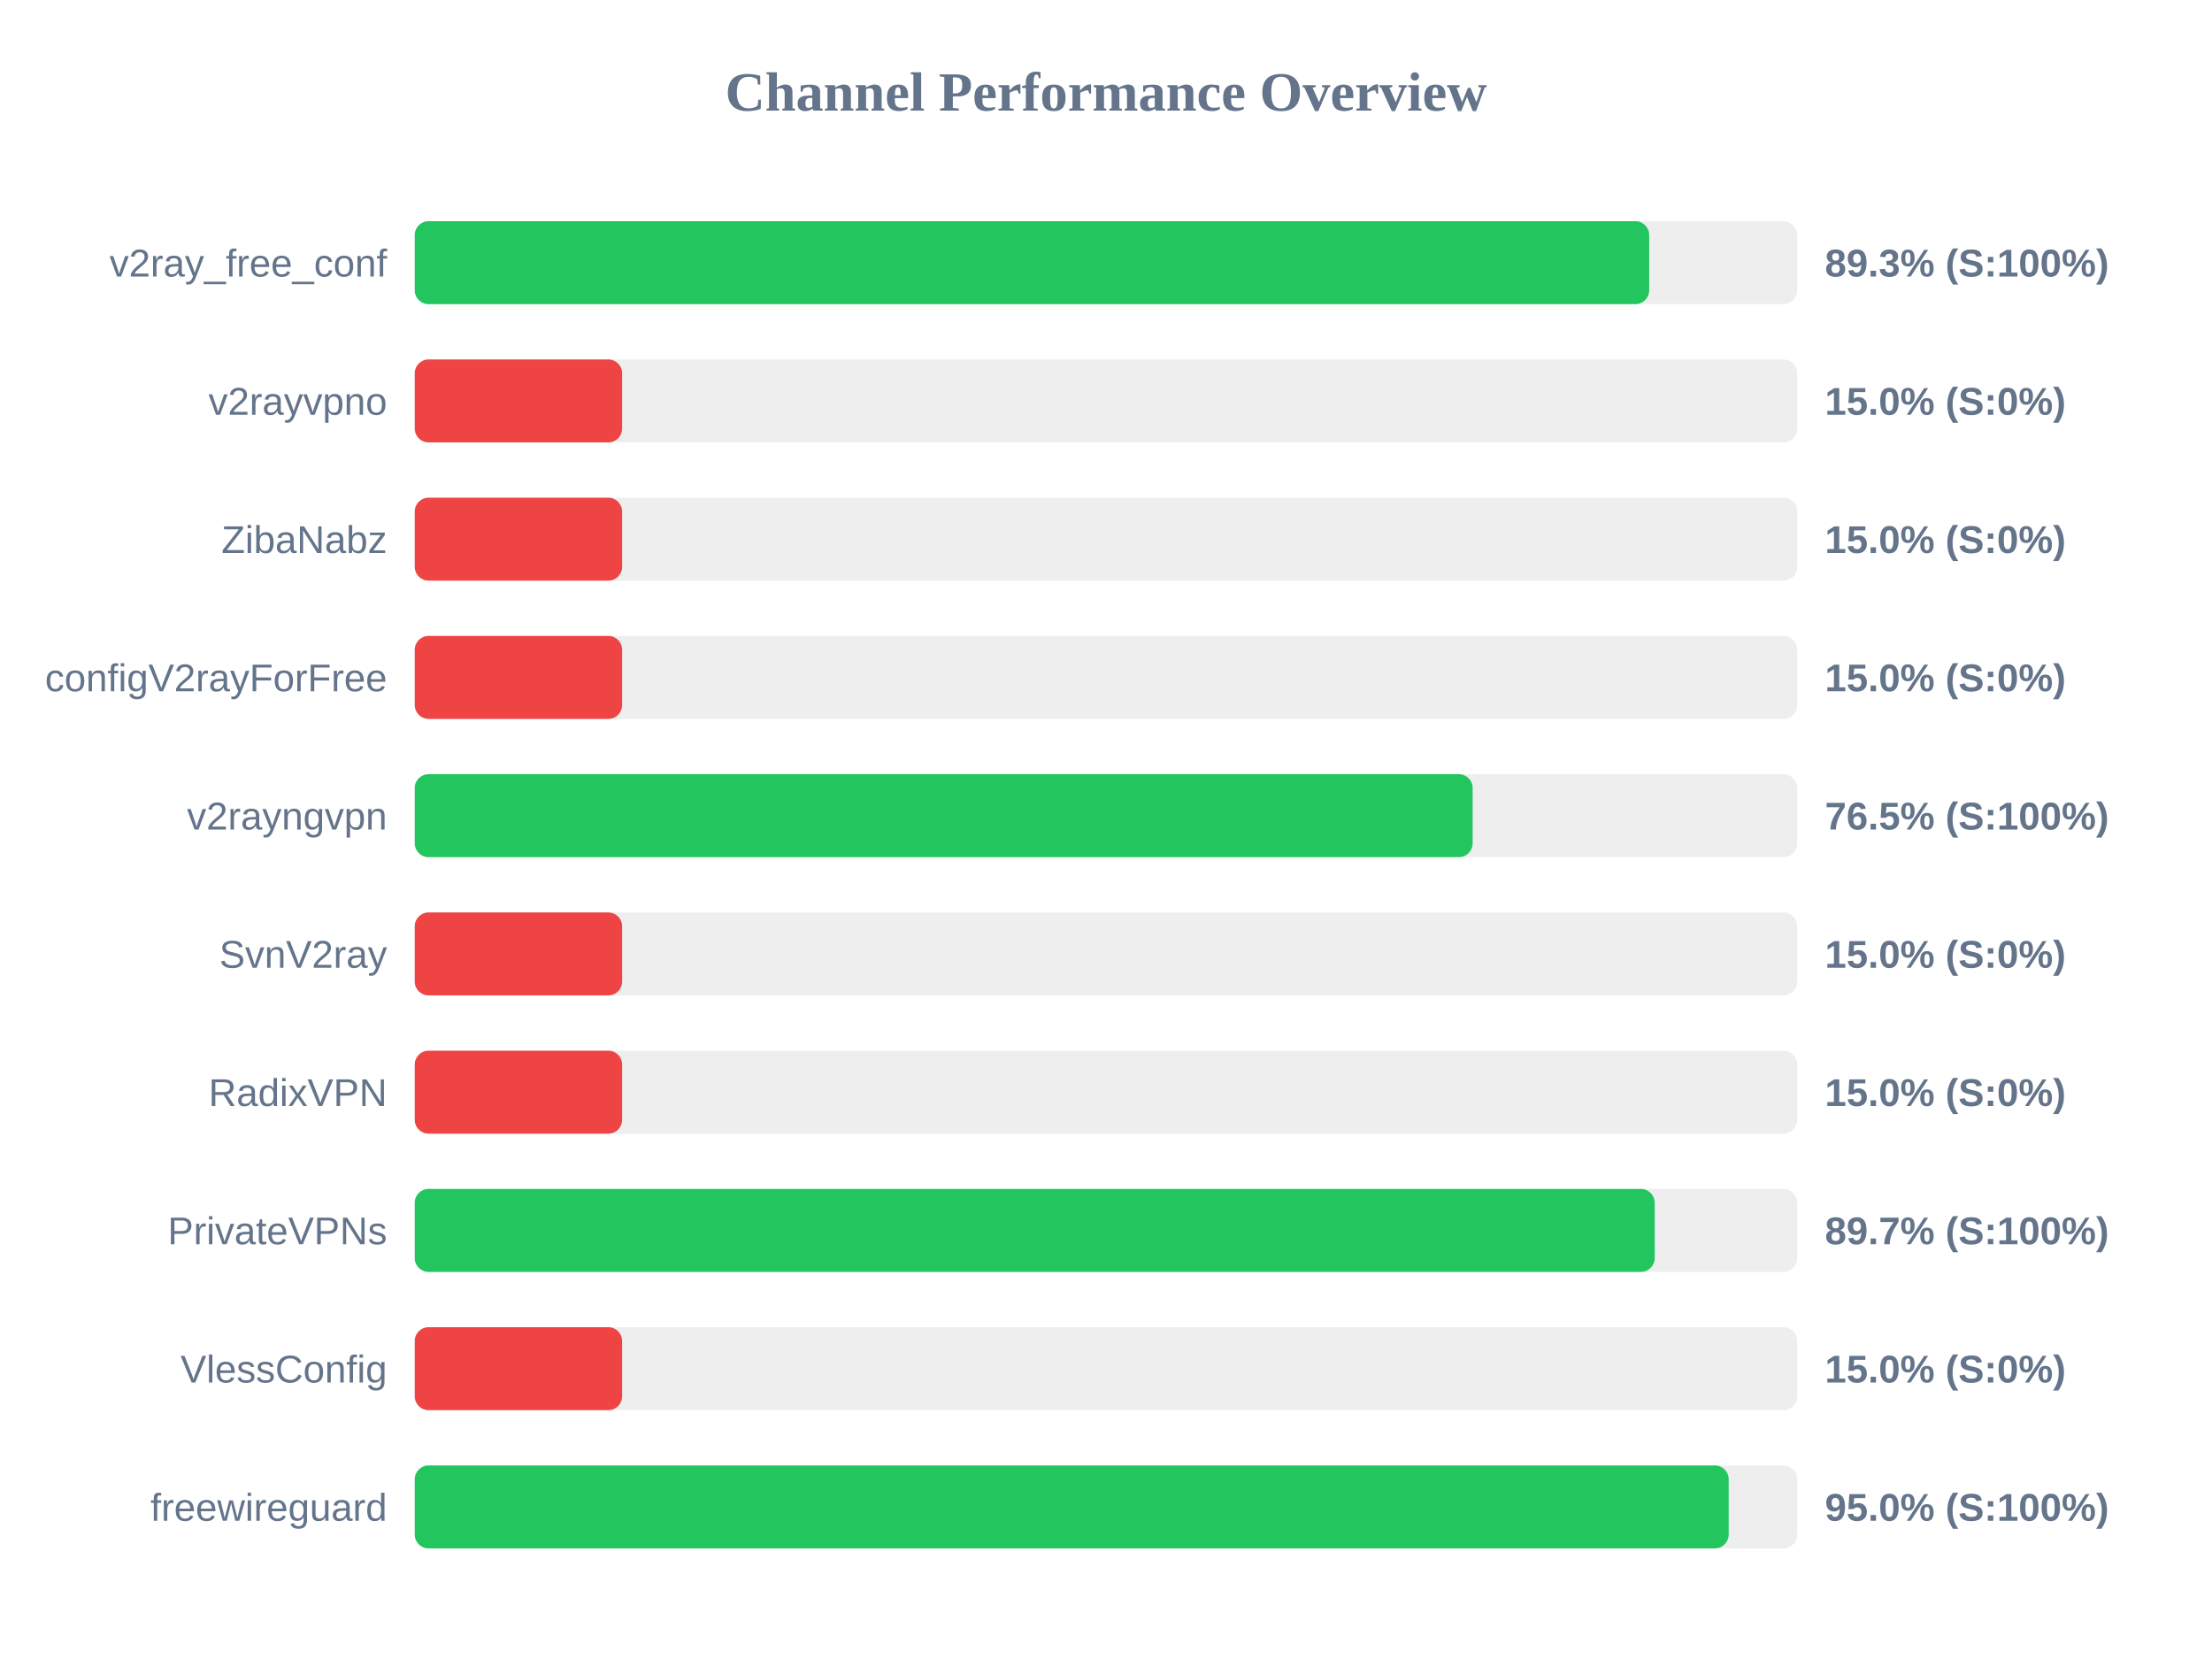
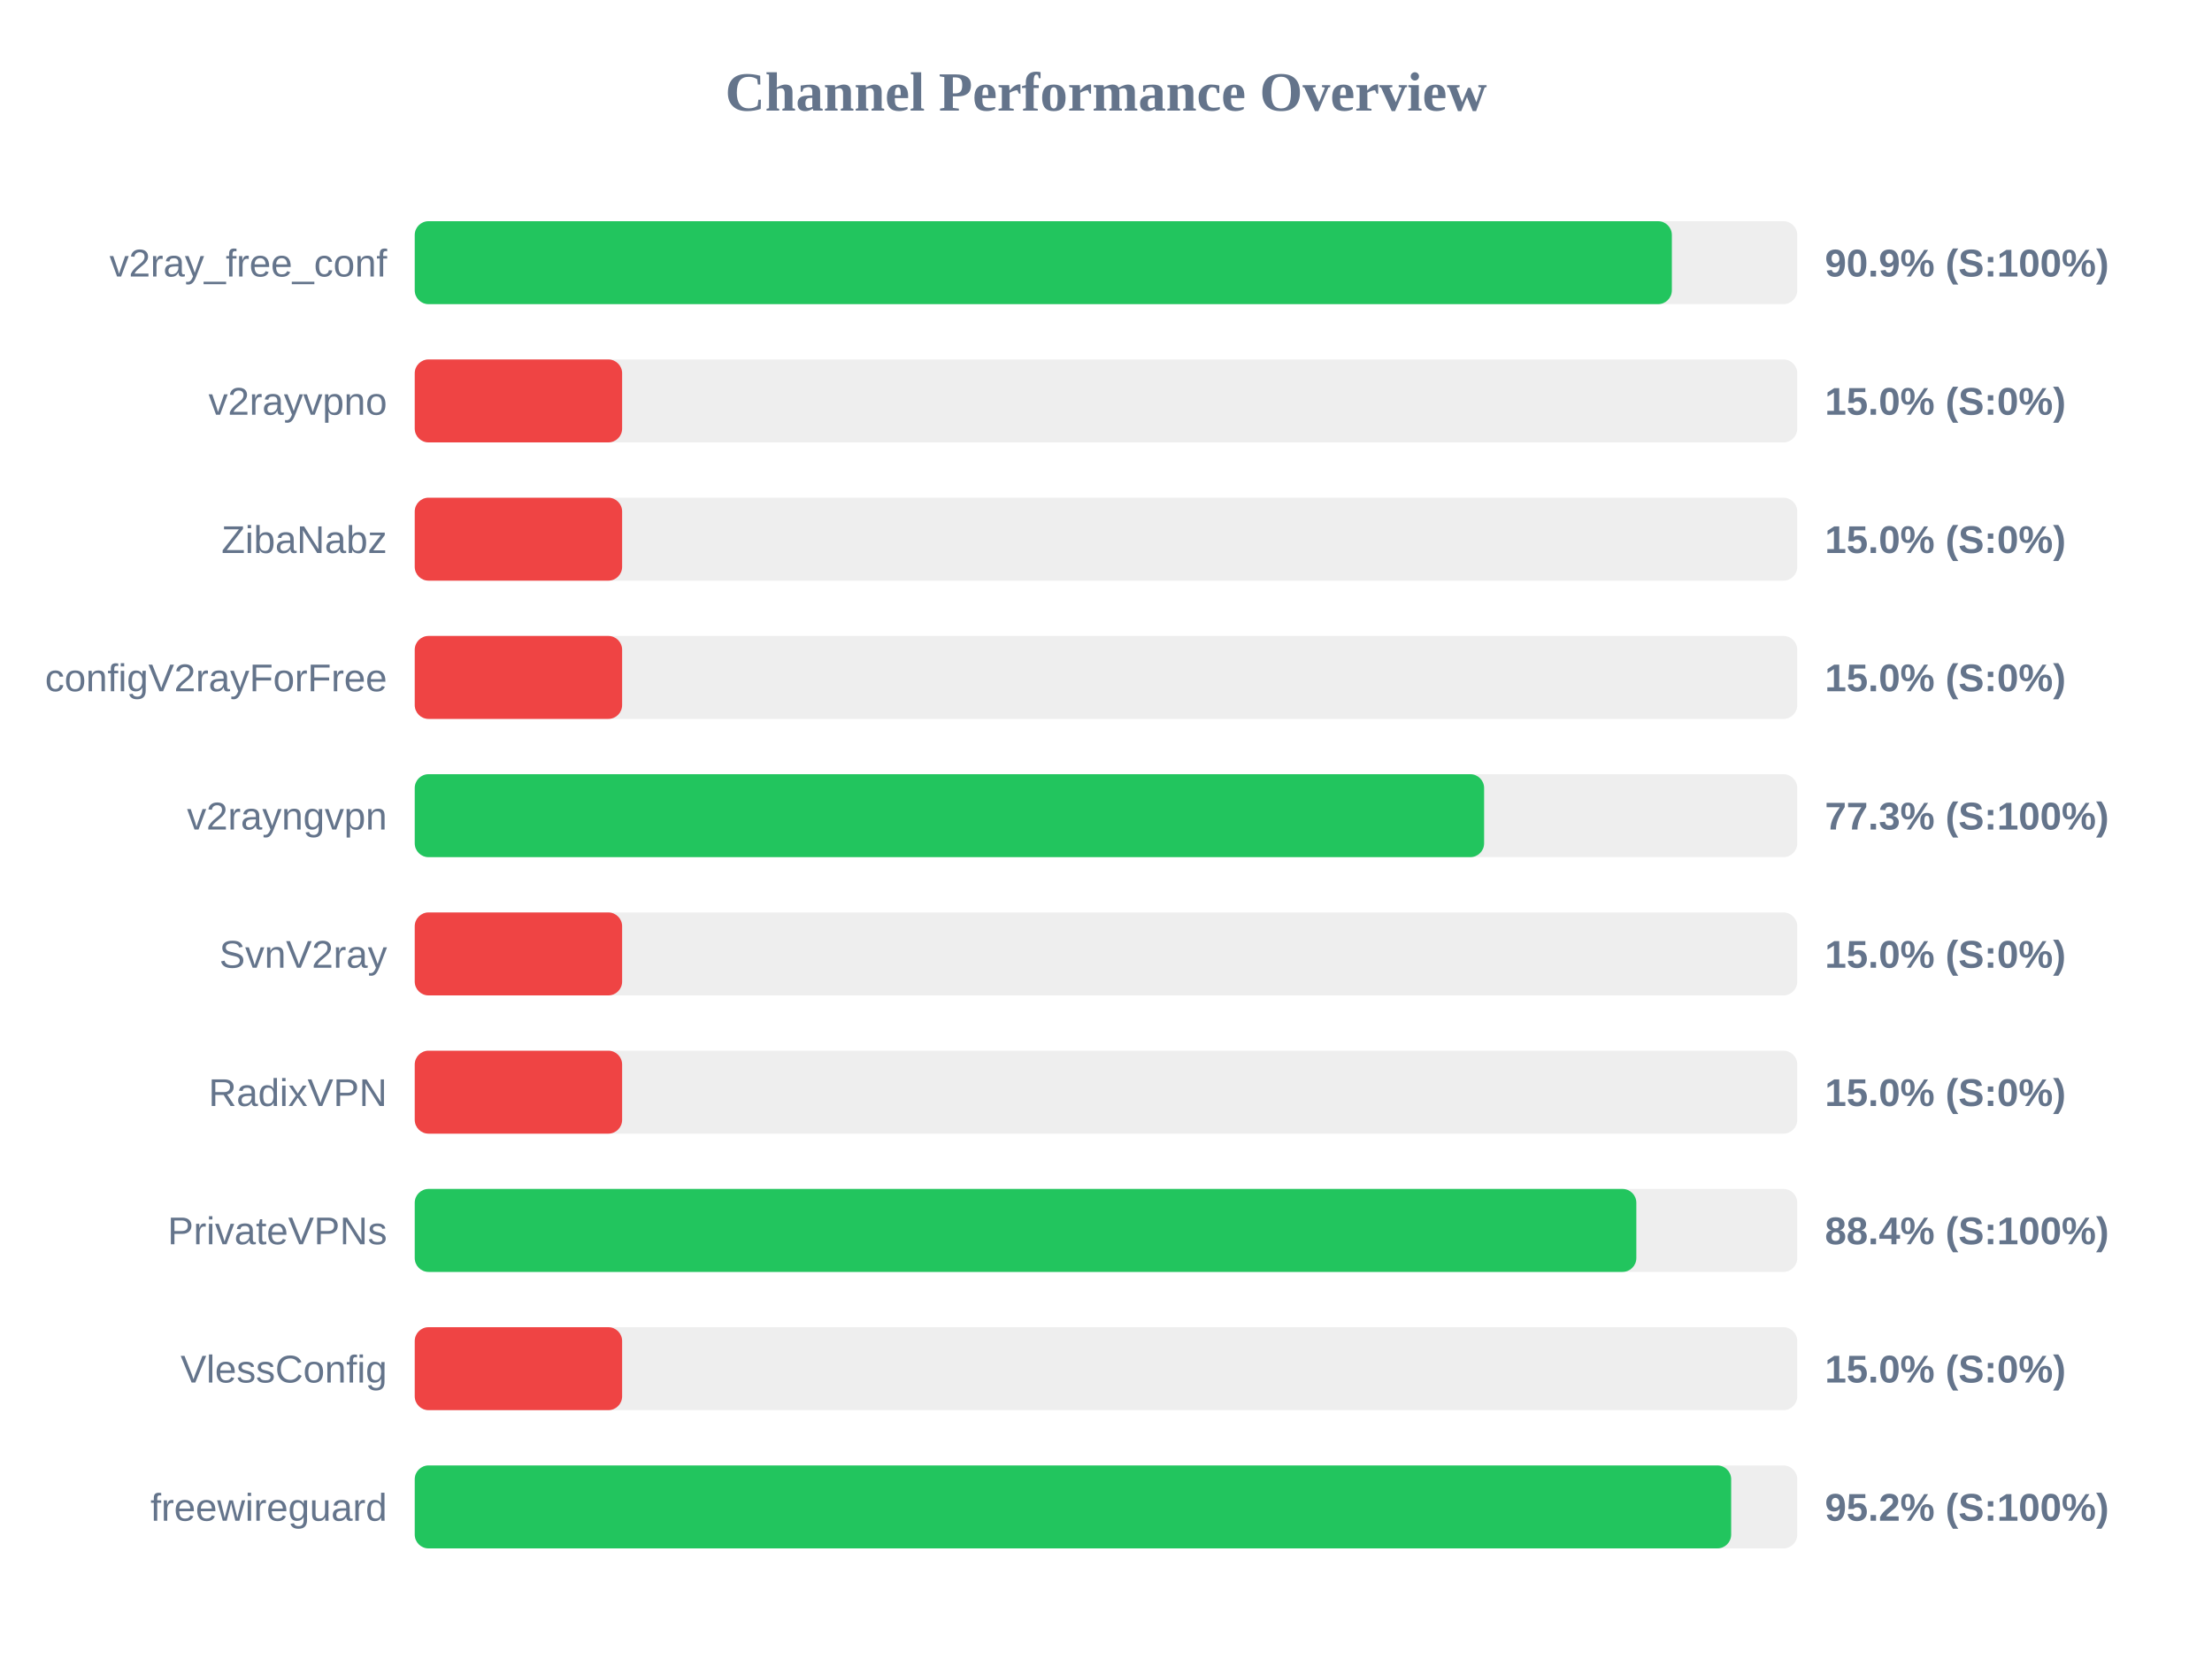
<svg xmlns="http://www.w3.org/2000/svg" width="800" height="600" version="1.1">
  <style>
        .row { font: 14px Arial; fill: #64748b; }
        .score { font: bold 14px Arial; fill: #64748b; }
    </style>
  <text x="400" y="40" text-anchor="middle" font-size="20px" font-weight="bold" fill="#64748b">Channel Performance Overview</text>
  <rect x="150" y="80" width="500" height="30" fill="#eee" rx="5" />
-   <rect x="150" y="80" width="446.45" height="30" fill="#22c55e" rx="5" />
+   <rect x="150" y="80" width="454.65" height="30" fill="#22c55e" rx="5" />
  <text x="140" y="100" text-anchor="end" class="row">v2ray_free_conf</text>
-   <text x="660" y="100" text-anchor="start" class="score">89.3% (S:100%)</text>
+   <text x="660" y="100" text-anchor="start" class="score">90.9% (S:100%)</text>
  <rect x="150" y="130" width="500" height="30" fill="#eee" rx="5" />
  <rect x="150" y="130" width="75.0" height="30" fill="#ef4444" rx="5" />
  <text x="140" y="150" text-anchor="end" class="row">v2rayvpno</text>
  <text x="660" y="150" text-anchor="start" class="score">15.0% (S:0%)</text>
  <rect x="150" y="180" width="500" height="30" fill="#eee" rx="5" />
  <rect x="150" y="180" width="75.0" height="30" fill="#ef4444" rx="5" />
  <text x="140" y="200" text-anchor="end" class="row">ZibaNabz</text>
  <text x="660" y="200" text-anchor="start" class="score">15.0% (S:0%)</text>
  <rect x="150" y="230" width="500" height="30" fill="#eee" rx="5" />
  <rect x="150" y="230" width="75.0" height="30" fill="#ef4444" rx="5" />
  <text x="140" y="250" text-anchor="end" class="row">configV2rayForFree</text>
  <text x="660" y="250" text-anchor="start" class="score">15.0% (S:0%)</text>
  <rect x="150" y="280" width="500" height="30" fill="#eee" rx="5" />
-   <rect x="150" y="280" width="382.6" height="30" fill="#22c55e" rx="5" />
+   <rect x="150" y="280" width="386.75" height="30" fill="#22c55e" rx="5" />
  <text x="140" y="300" text-anchor="end" class="row">v2rayngvpn</text>
-   <text x="660" y="300" text-anchor="start" class="score">76.5% (S:100%)</text>
+   <text x="660" y="300" text-anchor="start" class="score">77.3% (S:100%)</text>
  <rect x="150" y="330" width="500" height="30" fill="#eee" rx="5" />
  <rect x="150" y="330" width="75.0" height="30" fill="#ef4444" rx="5" />
  <text x="140" y="350" text-anchor="end" class="row">SvnV2ray</text>
  <text x="660" y="350" text-anchor="start" class="score">15.0% (S:0%)</text>
  <rect x="150" y="380" width="500" height="30" fill="#eee" rx="5" />
  <rect x="150" y="380" width="75.0" height="30" fill="#ef4444" rx="5" />
  <text x="140" y="400" text-anchor="end" class="row">RadixVPN</text>
  <text x="660" y="400" text-anchor="start" class="score">15.0% (S:0%)</text>
  <rect x="150" y="430" width="500" height="30" fill="#eee" rx="5" />
-   <rect x="150" y="430" width="448.45" height="30" fill="#22c55e" rx="5" />
+   <rect x="150" y="430" width="441.8" height="30" fill="#22c55e" rx="5" />
  <text x="140" y="450" text-anchor="end" class="row">PrivateVPNs</text>
-   <text x="660" y="450" text-anchor="start" class="score">89.7% (S:100%)</text>
+   <text x="660" y="450" text-anchor="start" class="score">88.4% (S:100%)</text>
  <rect x="150" y="480" width="500" height="30" fill="#eee" rx="5" />
  <rect x="150" y="480" width="75.0" height="30" fill="#ef4444" rx="5" />
  <text x="140" y="500" text-anchor="end" class="row">VlessConfig</text>
  <text x="660" y="500" text-anchor="start" class="score">15.0% (S:0%)</text>
  <rect x="150" y="530" width="500" height="30" fill="#eee" rx="5" />
-   <rect x="150" y="530" width="475.2" height="30" fill="#22c55e" rx="5" />
+   <rect x="150" y="530" width="476.1" height="30" fill="#22c55e" rx="5" />
  <text x="140" y="550" text-anchor="end" class="row">freewireguard</text>
-   <text x="660" y="550" text-anchor="start" class="score">95.0% (S:100%)</text>
+   <text x="660" y="550" text-anchor="start" class="score">95.2% (S:100%)</text>
</svg>
